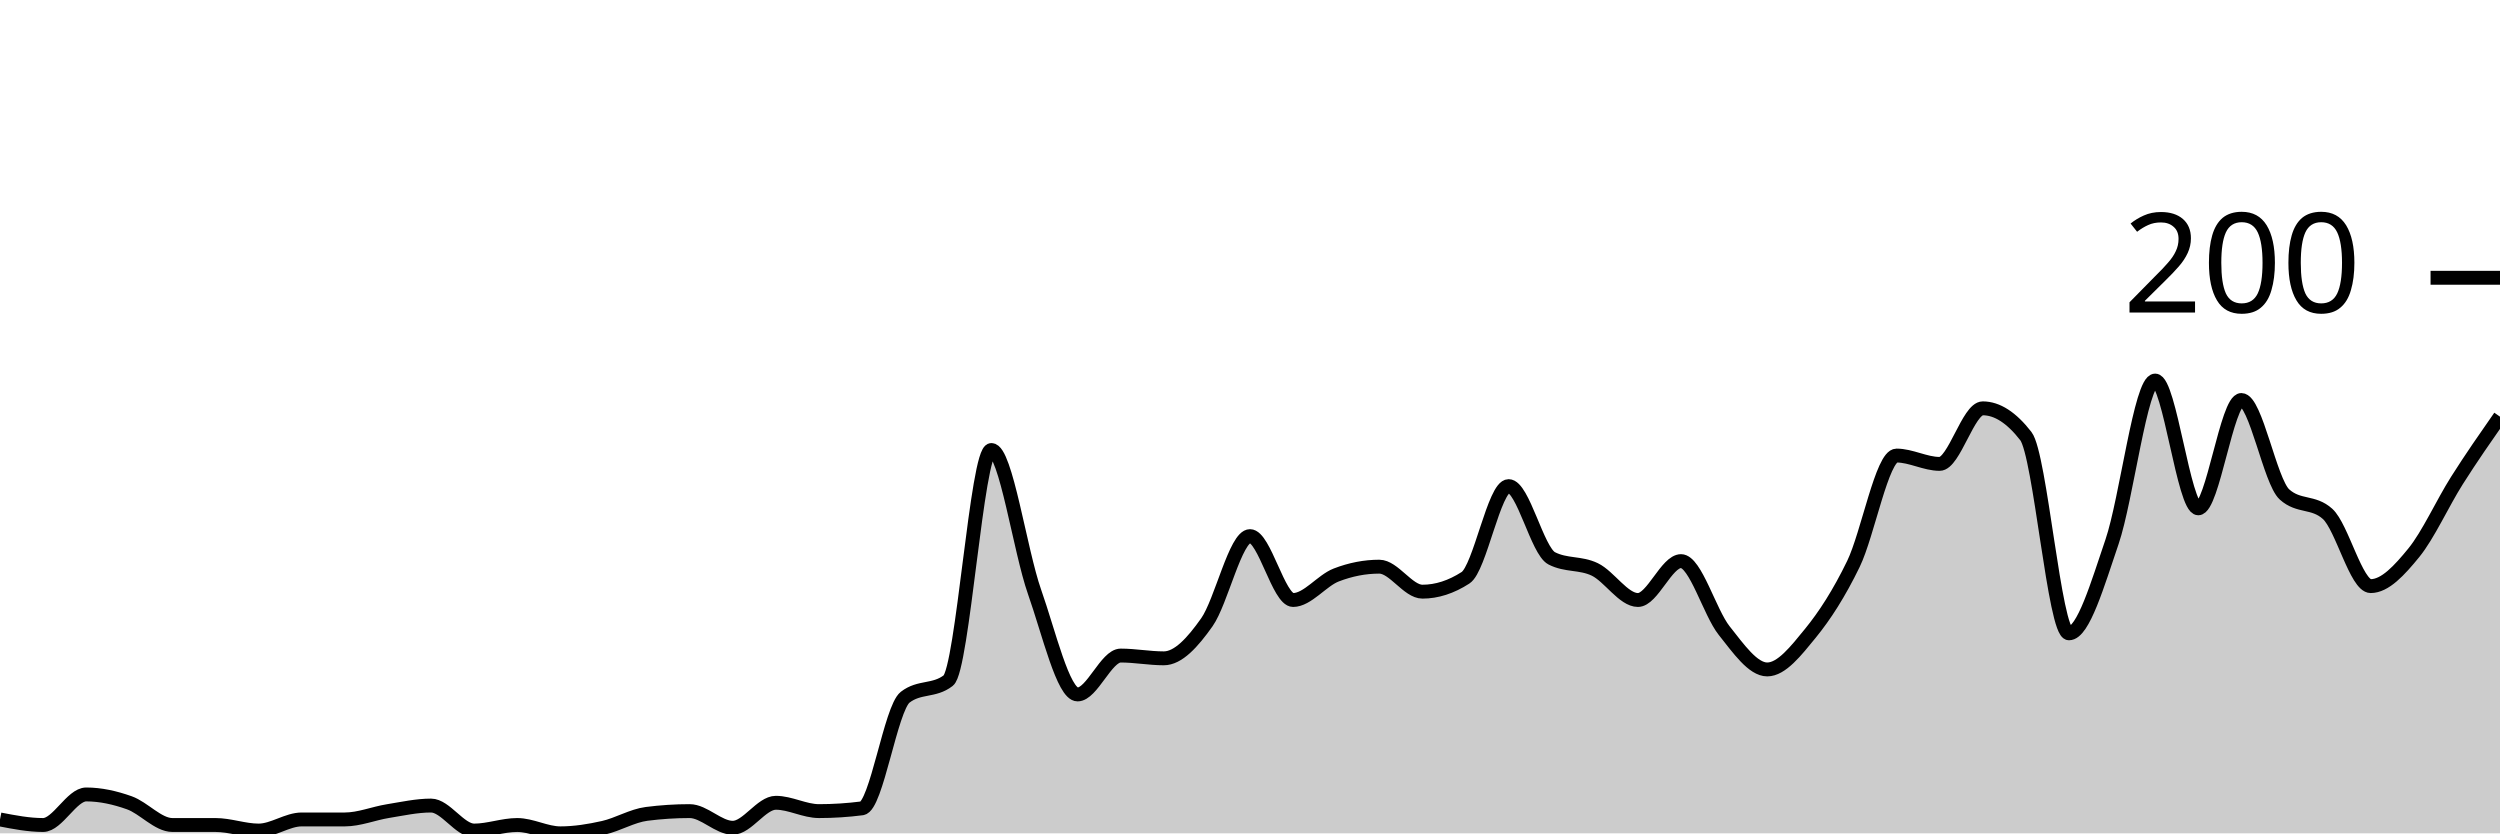
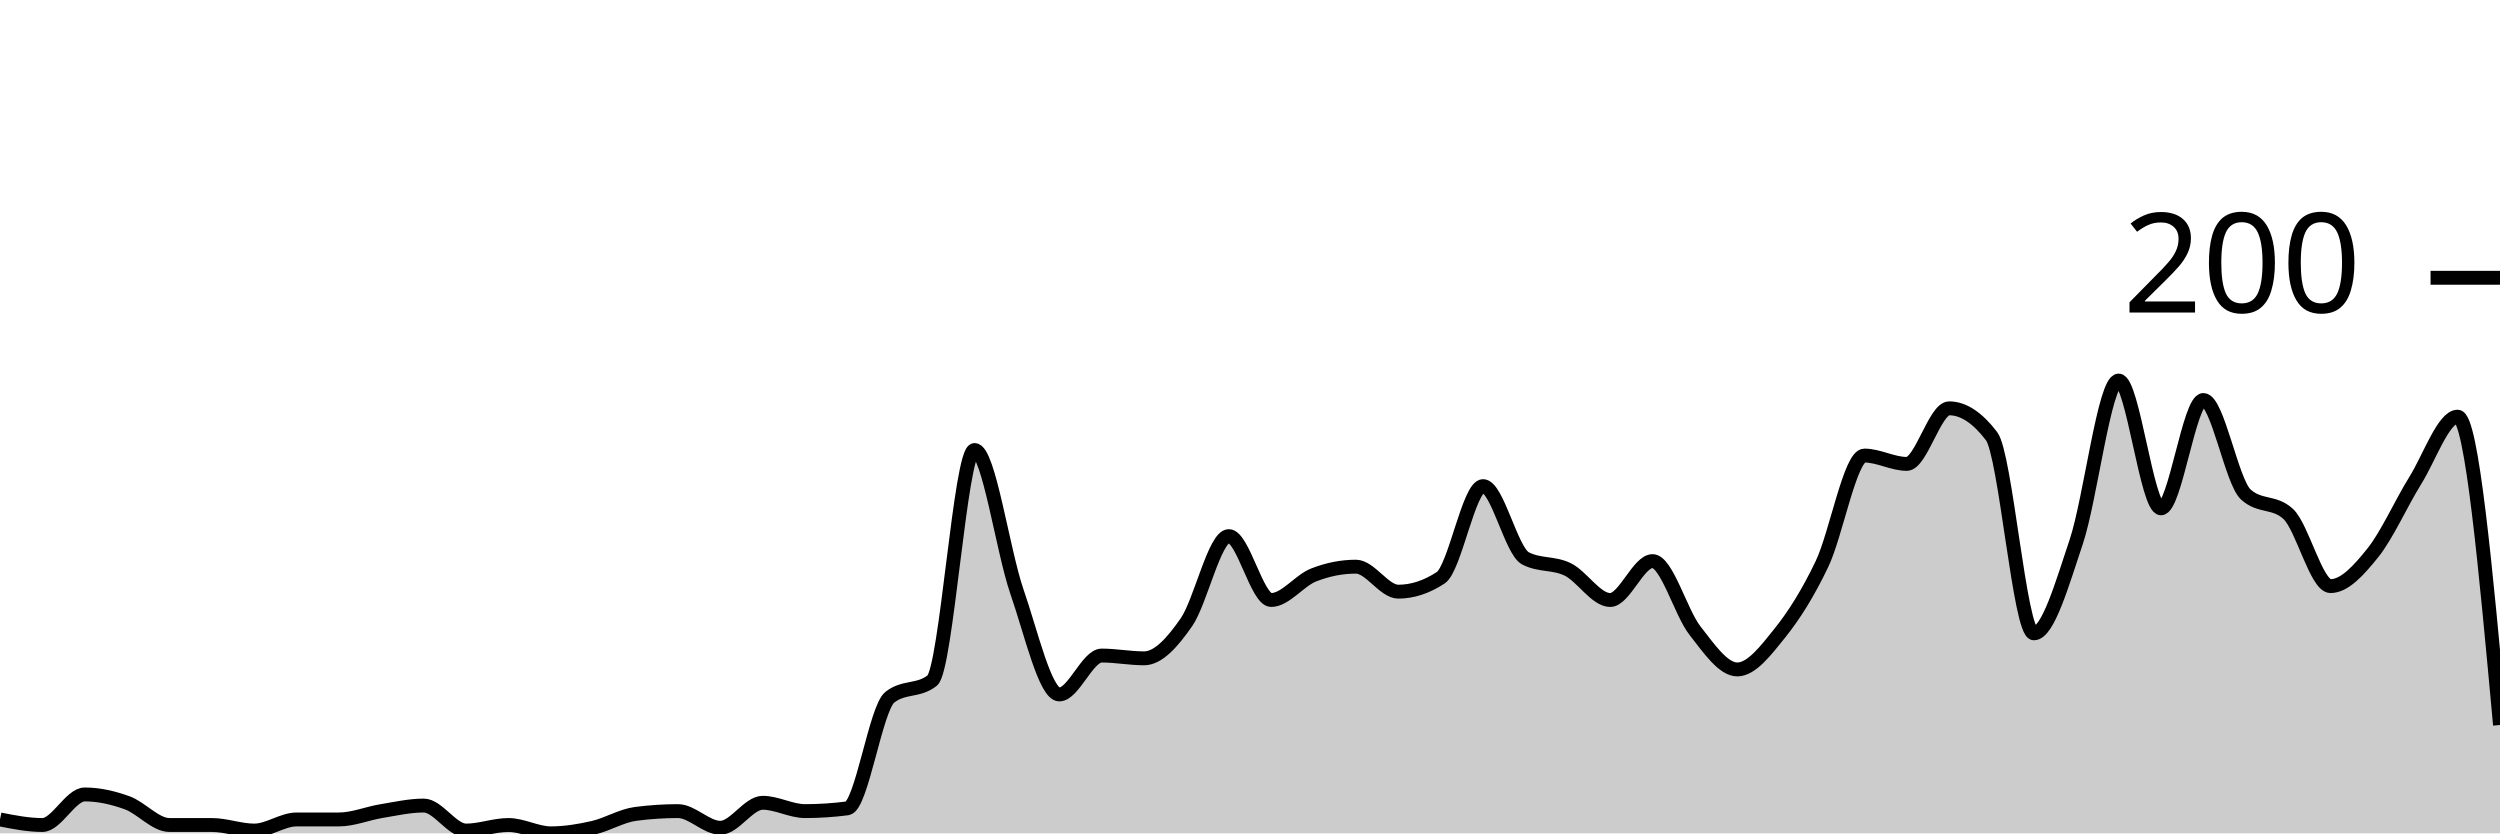
<svg xmlns="http://www.w3.org/2000/svg" viewBox="0 0 180 60">
  <g transform="translate(0,20)">
-     <path class="area" fill="rgba(0, 0, 0, 0.2)" d="M0,39C1.034,39.2,2.069,39.4,3.103,39.4C4.138,39.4,5.172,37.2,6.207,37.2C7.241,37.2,8.276,37.433,9.31,37.8C10.345,38.167,11.379,39.4,12.414,39.4C13.448,39.4,14.483,39.4,15.517,39.4C16.552,39.4,17.586,39.8,18.621,39.8C19.655,39.8,20.69,39,21.724,39C22.759,39,23.793,39,24.828,39C25.862,39,26.897,38.567,27.931,38.4C28.966,38.233,30,38,31.034,38C32.069,38,33.103,39.8,34.138,39.8C35.172,39.8,36.207,39.4,37.241,39.4C38.276,39.4,39.31,40,40.345,40C41.379,40,42.414,39.833,43.448,39.6C44.483,39.367,45.517,38.733,46.552,38.6C47.586,38.467,48.621,38.4,49.655,38.4C50.69,38.4,51.724,39.6,52.759,39.6C53.793,39.6,54.828,37.8,55.862,37.8C56.897,37.8,57.931,38.4,58.966,38.4C60,38.4,61.034,38.333,62.069,38.2C63.103,38.067,64.138,31,65.172,30.2C66.207,29.4,67.241,29.8,68.276,29C69.31,28.2,70.345,12.4,71.379,12.4C72.414,12.4,73.448,19.667,74.483,22.6C75.517,25.533,76.552,30,77.586,30C78.621,30,79.655,27.2,80.69,27.2C81.724,27.2,82.759,27.4,83.793,27.4C84.828,27.4,85.862,26.267,86.897,24.8C87.931,23.333,88.966,18.6,90,18.6C91.034,18.6,92.069,23.2,93.103,23.2C94.138,23.2,95.172,21.8,96.207,21.4C97.241,21,98.276,20.8,99.31,20.8C100.345,20.8,101.379,22.6,102.414,22.6C103.448,22.6,104.483,22.267,105.517,21.6C106.552,20.933,107.586,15,108.621,15C109.655,15,110.69,19.667,111.724,20.2C112.759,20.733,113.793,20.5,114.828,21C115.862,21.5,116.897,23.2,117.931,23.2C118.966,23.2,120,20.4,121.034,20.4C122.069,20.4,123.103,24.1,124.138,25.4C125.172,26.7,126.207,28.2,127.241,28.2C128.276,28.2,129.31,26.867,130.345,25.6C131.379,24.333,132.414,22.733,133.448,20.6C134.483,18.467,135.517,12.8,136.552,12.8C137.586,12.8,138.621,13.4,139.655,13.4C140.69,13.4,141.724,9.4,142.759,9.4C143.793,9.4,144.828,10.067,145.862,11.4C146.897,12.733,147.931,25.6,148.966,25.6C150,25.6,151.034,22.033,152.069,19C153.103,15.967,154.138,7.4,155.172,7.4C156.207,7.4,157.241,16.6,158.276,16.6C159.31,16.6,160.345,8.8,161.379,8.8C162.414,8.8,163.448,14.667,164.483,15.6C165.517,16.533,166.552,16.067,167.586,17C168.621,17.933,169.655,22.2,170.69,22.2C171.724,22.2,172.759,21.067,173.793,19.8C174.828,18.533,175.862,16.233,176.897,14.6C177.931,12.967,178.966,11.483,180,10L180,40C178.966,40,177.931,40,176.897,40C175.862,40,174.828,40,173.793,40C172.759,40,171.724,40,170.69,40C169.655,40,168.621,40,167.586,40C166.552,40,165.517,40,164.483,40C163.448,40,162.414,40,161.379,40C160.345,40,159.31,40,158.276,40C157.241,40,156.207,40,155.172,40C154.138,40,153.103,40,152.069,40C151.034,40,150,40,148.966,40C147.931,40,146.897,40,145.862,40C144.828,40,143.793,40,142.759,40C141.724,40,140.69,40,139.655,40C138.621,40,137.586,40,136.552,40C135.517,40,134.483,40,133.448,40C132.414,40,131.379,40,130.345,40C129.31,40,128.276,40,127.241,40C126.207,40,125.172,40,124.138,40C123.103,40,122.069,40,121.034,40C120,40,118.966,40,117.931,40C116.897,40,115.862,40,114.828,40C113.793,40,112.759,40,111.724,40C110.69,40,109.655,40,108.621,40C107.586,40,106.552,40,105.517,40C104.483,40,103.448,40,102.414,40C101.379,40,100.345,40,99.31,40C98.276,40,97.241,40,96.207,40C95.172,40,94.138,40,93.103,40C92.069,40,91.034,40,90,40C88.966,40,87.931,40,86.897,40C85.862,40,84.828,40,83.793,40C82.759,40,81.724,40,80.69,40C79.655,40,78.621,40,77.586,40C76.552,40,75.517,40,74.483,40C73.448,40,72.414,40,71.379,40C70.345,40,69.31,40,68.276,40C67.241,40,66.207,40,65.172,40C64.138,40,63.103,40,62.069,40C61.034,40,60,40,58.966,40C57.931,40,56.897,40,55.862,40C54.828,40,53.793,40,52.759,40C51.724,40,50.69,40,49.655,40C48.621,40,47.586,40,46.552,40C45.517,40,44.483,40,43.448,40C42.414,40,41.379,40,40.345,40C39.31,40,38.276,40,37.241,40C36.207,40,35.172,40,34.138,40C33.103,40,32.069,40,31.034,40C30,40,28.966,40,27.931,40C26.897,40,25.862,40,24.828,40C23.793,40,22.759,40,21.724,40C20.69,40,19.655,40,18.621,40C17.586,40,16.552,40,15.517,40C14.483,40,13.448,40,12.414,40C11.379,40,10.345,40,9.31,40C8.276,40,7.241,40,6.207,40C5.172,40,4.138,40,3.103,40C2.069,40,1.034,40,0,40Z" />
-     <path class="line" stroke="black" fill="none" d="M0,39C1.034,39.2,2.069,39.4,3.103,39.4C4.138,39.4,5.172,37.2,6.207,37.2C7.241,37.2,8.276,37.433,9.31,37.8C10.345,38.167,11.379,39.4,12.414,39.4C13.448,39.4,14.483,39.4,15.517,39.4C16.552,39.4,17.586,39.8,18.621,39.8C19.655,39.8,20.69,39,21.724,39C22.759,39,23.793,39,24.828,39C25.862,39,26.897,38.567,27.931,38.4C28.966,38.233,30,38,31.034,38C32.069,38,33.103,39.8,34.138,39.8C35.172,39.8,36.207,39.4,37.241,39.4C38.276,39.4,39.31,40,40.345,40C41.379,40,42.414,39.833,43.448,39.6C44.483,39.367,45.517,38.733,46.552,38.6C47.586,38.467,48.621,38.4,49.655,38.4C50.69,38.4,51.724,39.6,52.759,39.6C53.793,39.6,54.828,37.8,55.862,37.8C56.897,37.8,57.931,38.4,58.966,38.4C60,38.4,61.034,38.333,62.069,38.2C63.103,38.067,64.138,31,65.172,30.2C66.207,29.4,67.241,29.8,68.276,29C69.31,28.2,70.345,12.4,71.379,12.4C72.414,12.4,73.448,19.667,74.483,22.6C75.517,25.533,76.552,30,77.586,30C78.621,30,79.655,27.2,80.69,27.2C81.724,27.2,82.759,27.4,83.793,27.4C84.828,27.4,85.862,26.267,86.897,24.8C87.931,23.333,88.966,18.6,90,18.6C91.034,18.6,92.069,23.2,93.103,23.2C94.138,23.2,95.172,21.8,96.207,21.4C97.241,21,98.276,20.8,99.31,20.8C100.345,20.8,101.379,22.6,102.414,22.6C103.448,22.6,104.483,22.267,105.517,21.6C106.552,20.933,107.586,15,108.621,15C109.655,15,110.69,19.667,111.724,20.2C112.759,20.733,113.793,20.5,114.828,21C115.862,21.5,116.897,23.2,117.931,23.2C118.966,23.2,120,20.4,121.034,20.4C122.069,20.4,123.103,24.1,124.138,25.4C125.172,26.7,126.207,28.2,127.241,28.2C128.276,28.2,129.31,26.867,130.345,25.6C131.379,24.333,132.414,22.733,133.448,20.6C134.483,18.467,135.517,12.8,136.552,12.8C137.586,12.8,138.621,13.4,139.655,13.4C140.69,13.4,141.724,9.4,142.759,9.4C143.793,9.4,144.828,10.067,145.862,11.4C146.897,12.733,147.931,25.6,148.966,25.6C150,25.6,151.034,22.033,152.069,19C153.103,15.967,154.138,7.4,155.172,7.4C156.207,7.4,157.241,16.6,158.276,16.6C159.31,16.6,160.345,8.8,161.379,8.8C162.414,8.8,163.448,14.667,164.483,15.6C165.517,16.533,166.552,16.067,167.586,17C168.621,17.933,169.655,22.2,170.69,22.2C171.724,22.2,172.759,21.067,173.793,19.8C174.828,18.533,175.862,16.233,176.897,14.6C177.931,12.967,178.966,11.483,180,10" />
+     <path class="area" fill="rgba(0, 0, 0, 0.2)" d="M0,39C1.017,39.2,2.034,39.4,3.051,39.4C4.068,39.4,5.085,37.2,6.102,37.2C7.119,37.2,8.136,37.433,9.153,37.8C10.169,38.167,11.186,39.4,12.203,39.4C13.22,39.4,14.237,39.4,15.254,39.4C16.271,39.4,17.288,39.8,18.305,39.8C19.322,39.8,20.339,39,21.356,39C22.373,39,23.39,39,24.407,39C25.424,39,26.441,38.567,27.458,38.4C28.475,38.233,29.492,38,30.508,38C31.525,38,32.542,39.8,33.559,39.8C34.576,39.8,35.593,39.4,36.61,39.4C37.627,39.4,38.644,40,39.661,40C40.678,40,41.695,39.833,42.712,39.6C43.729,39.367,44.746,38.733,45.763,38.6C46.78,38.467,47.797,38.4,48.814,38.4C49.831,38.4,50.847,39.6,51.864,39.6C52.881,39.6,53.898,37.8,54.915,37.8C55.932,37.8,56.949,38.4,57.966,38.4C58.983,38.4,60,38.333,61.017,38.2C62.034,38.067,63.051,31,64.068,30.2C65.085,29.4,66.102,29.8,67.119,29C68.136,28.2,69.153,12.4,70.169,12.4C71.186,12.4,72.203,19.667,73.22,22.6C74.237,25.533,75.254,30,76.271,30C77.288,30,78.305,27.2,79.322,27.2C80.339,27.2,81.356,27.4,82.373,27.4C83.39,27.4,84.407,26.267,85.424,24.8C86.441,23.333,87.458,18.6,88.475,18.6C89.492,18.6,90.508,23.2,91.525,23.2C92.542,23.2,93.559,21.8,94.576,21.4C95.593,21,96.61,20.8,97.627,20.8C98.644,20.8,99.661,22.6,100.678,22.6C101.695,22.6,102.712,22.267,103.729,21.6C104.746,20.933,105.763,15,106.78,15C107.797,15,108.814,19.667,109.831,20.2C110.847,20.733,111.864,20.5,112.881,21C113.898,21.5,114.915,23.2,115.932,23.2C116.949,23.2,117.966,20.4,118.983,20.4C120,20.4,121.017,24.1,122.034,25.4C123.051,26.7,124.068,28.2,125.085,28.2C126.102,28.2,127.119,26.867,128.136,25.6C129.153,24.333,130.169,22.733,131.186,20.6C132.203,18.467,133.22,12.8,134.237,12.8C135.254,12.8,136.271,13.4,137.288,13.4C138.305,13.4,139.322,9.4,140.339,9.4C141.356,9.4,142.373,10.067,143.39,11.4C144.407,12.733,145.424,25.6,146.441,25.6C147.458,25.6,148.475,22.033,149.492,19C150.508,15.967,151.525,7.4,152.542,7.4C153.559,7.4,154.576,16.6,155.593,16.6C156.61,16.6,157.627,8.8,158.644,8.8C159.661,8.8,160.678,14.667,161.695,15.6C162.712,16.533,163.729,16.067,164.746,17C165.763,17.933,166.78,22.2,167.797,22.2C168.814,22.2,169.831,21.067,170.847,19.8C171.864,18.533,172.881,16.233,173.898,14.6C174.915,12.967,175.932,10,176.949,10C177.966,10,178.983,21.1,180,32.2L180,40C178.983,40,177.966,40,176.949,40C175.932,40,174.915,40,173.898,40C172.881,40,171.864,40,170.847,40C169.831,40,168.814,40,167.797,40C166.78,40,165.763,40,164.746,40C163.729,40,162.712,40,161.695,40C160.678,40,159.661,40,158.644,40C157.627,40,156.61,40,155.593,40C154.576,40,153.559,40,152.542,40C151.525,40,150.508,40,149.492,40C148.475,40,147.458,40,146.441,40C145.424,40,144.407,40,143.39,40C142.373,40,141.356,40,140.339,40C139.322,40,138.305,40,137.288,40C136.271,40,135.254,40,134.237,40C133.22,40,132.203,40,131.186,40C130.169,40,129.153,40,128.136,40C127.119,40,126.102,40,125.085,40C124.068,40,123.051,40,122.034,40C121.017,40,120,40,118.983,40C117.966,40,116.949,40,115.932,40C114.915,40,113.898,40,112.881,40C111.864,40,110.847,40,109.831,40C108.814,40,107.797,40,106.78,40C105.763,40,104.746,40,103.729,40C102.712,40,101.695,40,100.678,40C99.661,40,98.644,40,97.627,40C96.61,40,95.593,40,94.576,40C93.559,40,92.542,40,91.525,40C90.508,40,89.492,40,88.475,40C87.458,40,86.441,40,85.424,40C84.407,40,83.39,40,82.373,40C81.356,40,80.339,40,79.322,40C78.305,40,77.288,40,76.271,40C75.254,40,74.237,40,73.22,40C72.203,40,71.186,40,70.169,40C69.153,40,68.136,40,67.119,40C66.102,40,65.085,40,64.068,40C63.051,40,62.034,40,61.017,40C60,40,58.983,40,57.966,40C56.949,40,55.932,40,54.915,40C53.898,40,52.881,40,51.864,40C50.847,40,49.831,40,48.814,40C47.797,40,46.78,40,45.763,40C44.746,40,43.729,40,42.712,40C41.695,40,40.678,40,39.661,40C38.644,40,37.627,40,36.61,40C35.593,40,34.576,40,33.559,40C32.542,40,31.525,40,30.508,40C29.492,40,28.475,40,27.458,40C26.441,40,25.424,40,24.407,40C23.39,40,22.373,40,21.356,40C20.339,40,19.322,40,18.305,40C17.288,40,16.271,40,15.254,40C14.237,40,13.22,40,12.203,40C11.186,40,10.169,40,9.153,40C8.136,40,7.119,40,6.102,40C5.085,40,4.068,40,3.051,40C2.034,40,1.017,40,0,40Z" />
+     <path class="line" stroke="black" fill="none" d="M0,39C1.017,39.2,2.034,39.4,3.051,39.4C4.068,39.4,5.085,37.2,6.102,37.2C7.119,37.2,8.136,37.433,9.153,37.8C10.169,38.167,11.186,39.4,12.203,39.4C13.22,39.4,14.237,39.4,15.254,39.4C16.271,39.4,17.288,39.8,18.305,39.8C19.322,39.8,20.339,39,21.356,39C22.373,39,23.39,39,24.407,39C25.424,39,26.441,38.567,27.458,38.4C28.475,38.233,29.492,38,30.508,38C31.525,38,32.542,39.8,33.559,39.8C34.576,39.8,35.593,39.4,36.61,39.4C37.627,39.4,38.644,40,39.661,40C40.678,40,41.695,39.833,42.712,39.6C43.729,39.367,44.746,38.733,45.763,38.6C46.78,38.467,47.797,38.4,48.814,38.4C49.831,38.4,50.847,39.6,51.864,39.6C52.881,39.6,53.898,37.8,54.915,37.8C55.932,37.8,56.949,38.4,57.966,38.4C58.983,38.4,60,38.333,61.017,38.2C62.034,38.067,63.051,31,64.068,30.2C65.085,29.4,66.102,29.8,67.119,29C68.136,28.2,69.153,12.4,70.169,12.4C71.186,12.4,72.203,19.667,73.22,22.6C74.237,25.533,75.254,30,76.271,30C77.288,30,78.305,27.2,79.322,27.2C80.339,27.2,81.356,27.4,82.373,27.4C83.39,27.4,84.407,26.267,85.424,24.8C86.441,23.333,87.458,18.6,88.475,18.6C89.492,18.6,90.508,23.2,91.525,23.2C92.542,23.2,93.559,21.8,94.576,21.4C95.593,21,96.61,20.8,97.627,20.8C98.644,20.8,99.661,22.6,100.678,22.6C101.695,22.6,102.712,22.267,103.729,21.6C104.746,20.933,105.763,15,106.78,15C107.797,15,108.814,19.667,109.831,20.2C110.847,20.733,111.864,20.5,112.881,21C113.898,21.5,114.915,23.2,115.932,23.2C116.949,23.2,117.966,20.4,118.983,20.4C120,20.4,121.017,24.1,122.034,25.4C123.051,26.7,124.068,28.2,125.085,28.2C126.102,28.2,127.119,26.867,128.136,25.6C129.153,24.333,130.169,22.733,131.186,20.6C132.203,18.467,133.22,12.8,134.237,12.8C135.254,12.8,136.271,13.4,137.288,13.4C138.305,13.4,139.322,9.4,140.339,9.4C141.356,9.4,142.373,10.067,143.39,11.4C144.407,12.733,145.424,25.6,146.441,25.6C147.458,25.6,148.475,22.033,149.492,19C150.508,15.967,151.525,7.4,152.542,7.4C153.559,7.4,154.576,16.6,155.593,16.6C156.61,16.6,157.627,8.8,158.644,8.8C159.661,8.8,160.678,14.667,161.695,15.6C162.712,16.533,163.729,16.067,164.746,17C165.763,17.933,166.78,22.2,167.797,22.2C168.814,22.2,169.831,21.067,170.847,19.8C171.864,18.533,172.881,16.233,173.898,14.6C174.915,12.967,175.932,10,176.949,10C177.966,10,178.983,21.1,180,32.2" />
    <path class="axis-ceiling" stroke-width="1" stroke="black" fill="none" d="M175,0L180,0" />
    <text class="axis-ceiling-label" font-family="sans-serif" text-anchor="end" font-size="10px" x="170" y="2.5">200</text>
  </g>
</svg>
